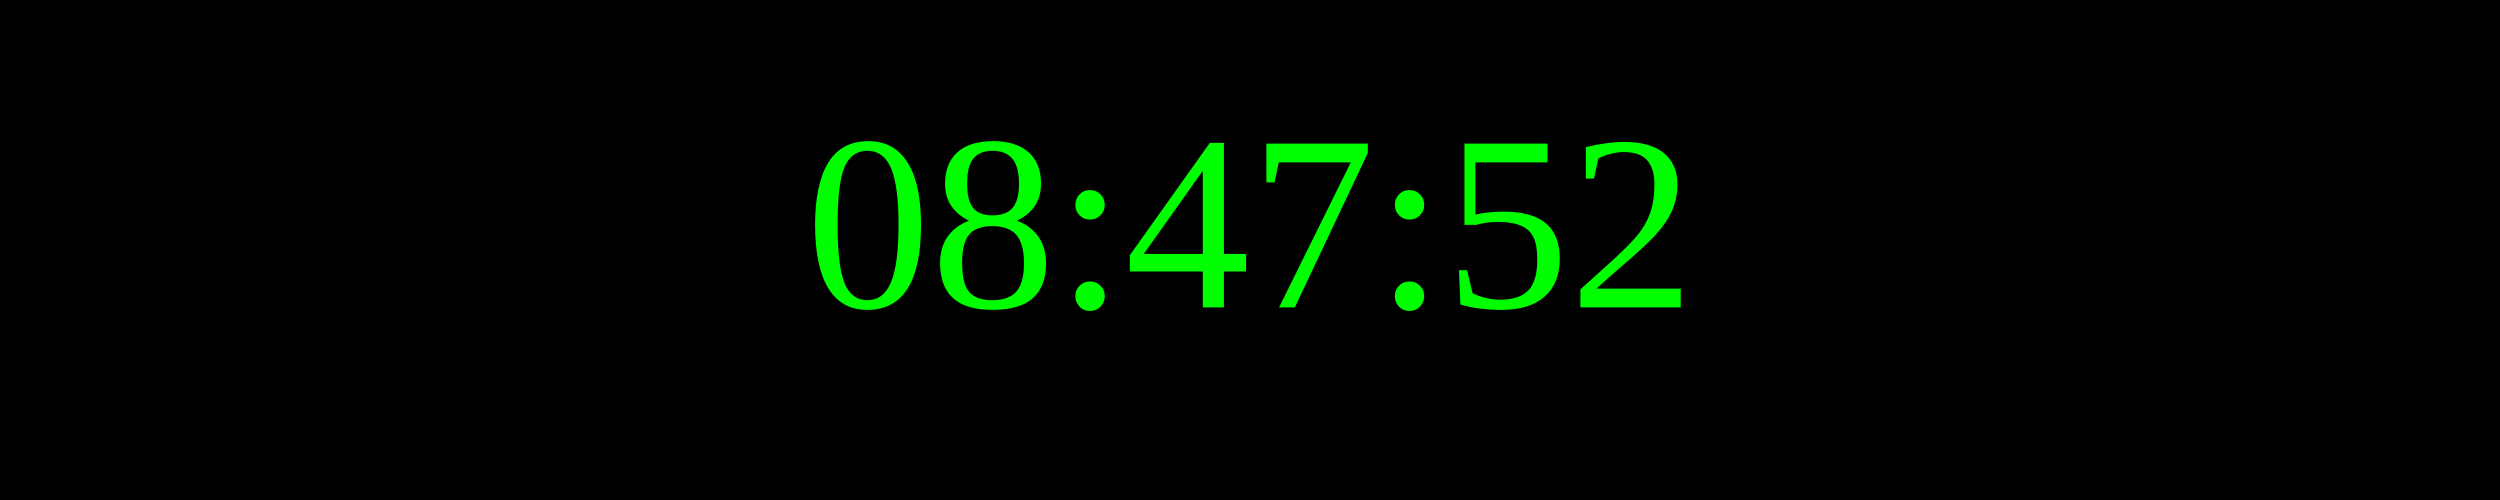
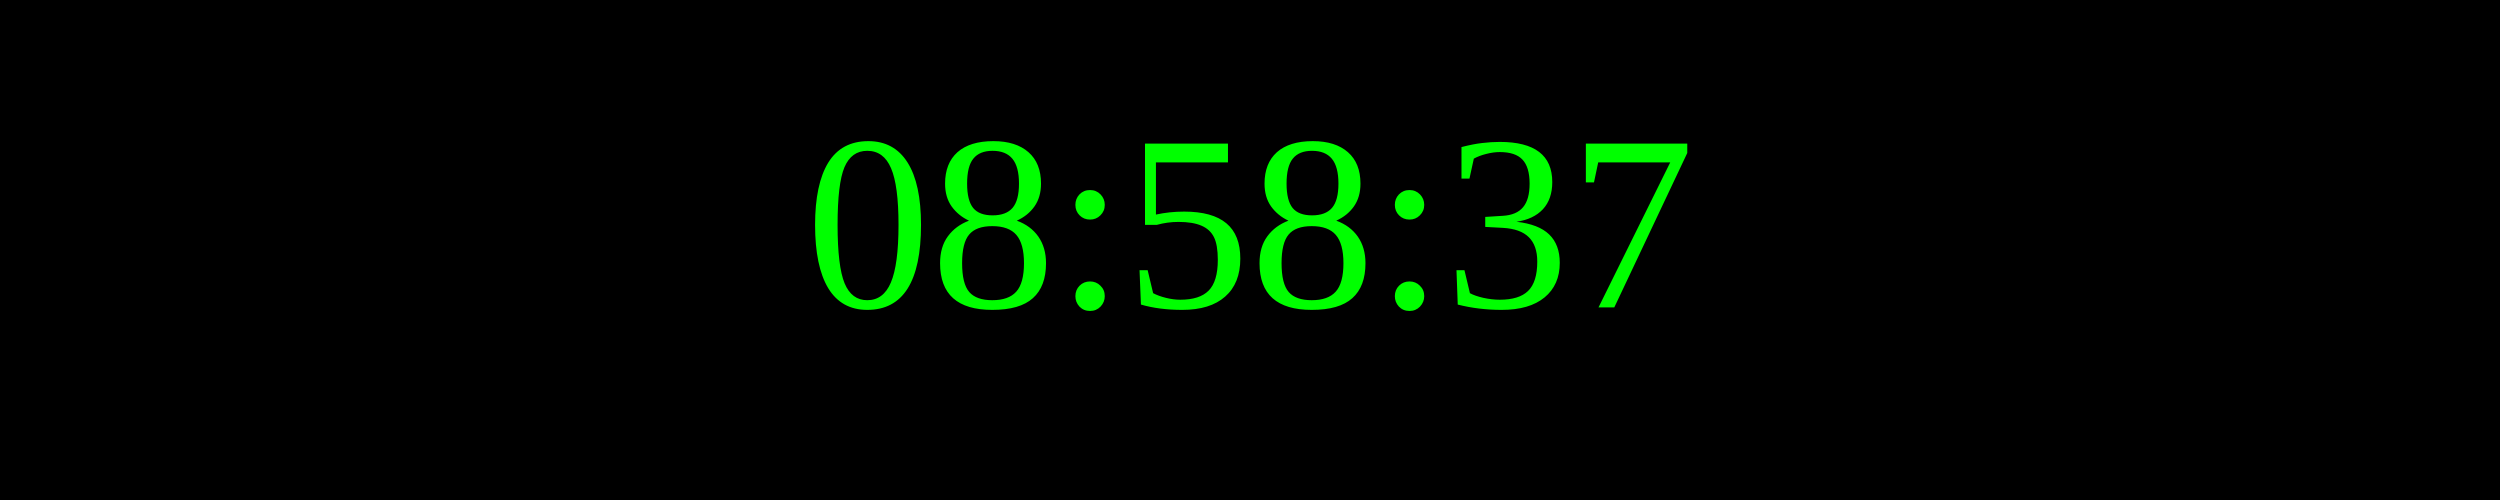
<svg xmlns="http://www.w3.org/2000/svg" width="250" height="50">
  <rect width="100%" height="100%" fill="black" />
  <text x="50%" y="50%" font-size="25" fill="lime" text-anchor="middle" dominant-baseline="middle">
- 08:47:52
+ 08:58:37
</text>
</svg>
